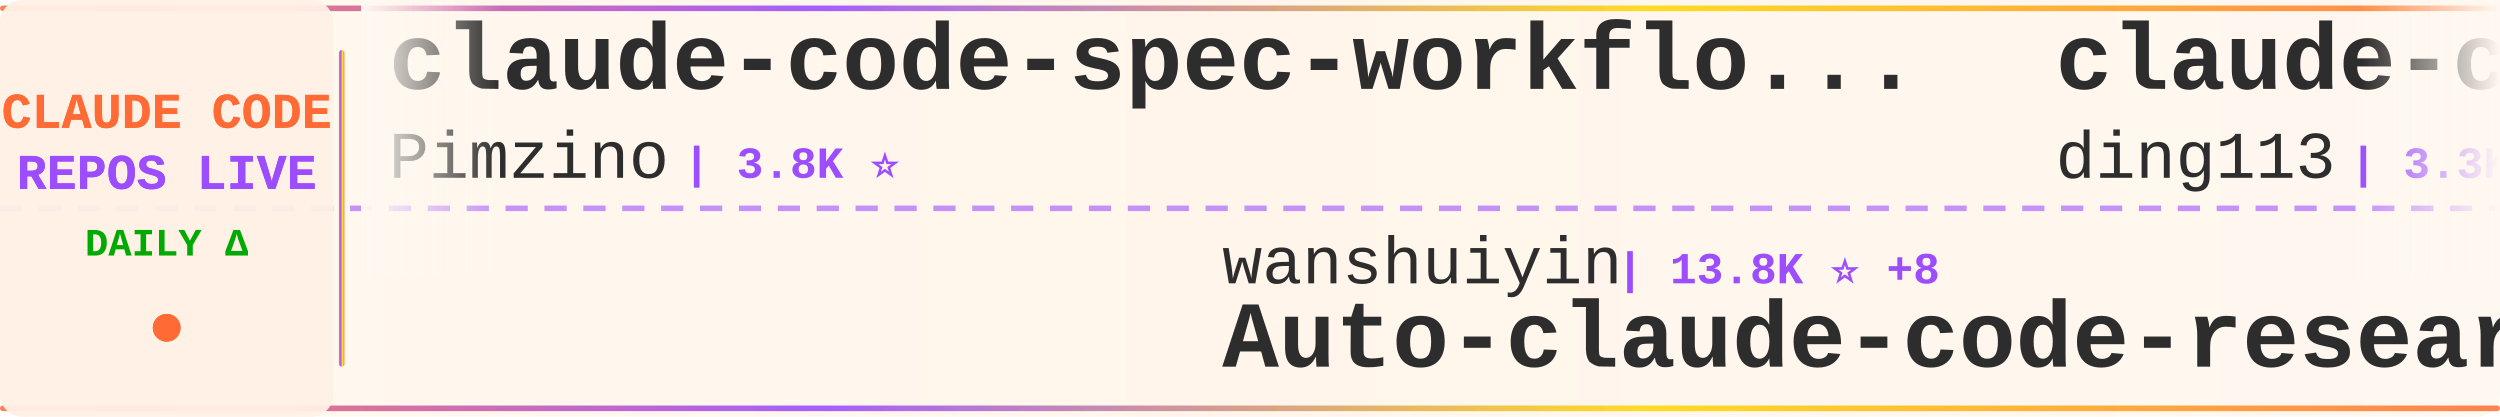
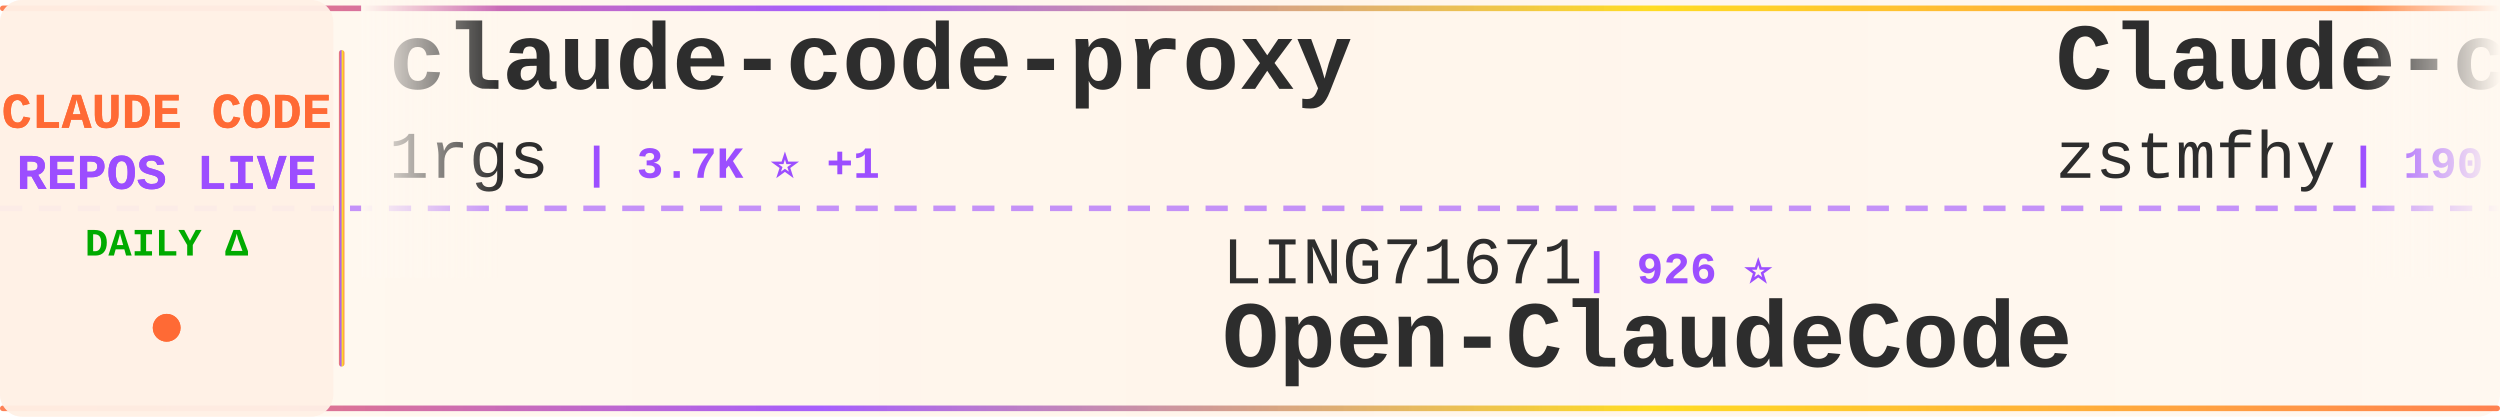
<svg xmlns="http://www.w3.org/2000/svg" width="900" height="150">
  <defs>
    <linearGradient id="tickerBg" x1="0%" y1="0%" x2="100%" y2="0%">
      <stop offset="0%" style="stop-color:#fff8f0;stop-opacity:0.98" />
      <stop offset="50%" style="stop-color:#fff5eb;stop-opacity:1" />
      <stop offset="100%" style="stop-color:#fff8f0;stop-opacity:0.98" />
    </linearGradient>
    <linearGradient id="borderGrad" x1="0%" y1="0%" x2="100%" y2="0%">
      <stop offset="0%" style="stop-color:#FF6B35;stop-opacity:0.85">
        <animate attributeName="stop-opacity" values="0.85;1;0.85" dur="2s" repeatCount="indefinite" />
      </stop>
      <stop offset="33%" style="stop-color:#9C4EFF;stop-opacity:0.9">
        <animate attributeName="stop-opacity" values="0.9;1;0.9" dur="2.2s" repeatCount="indefinite" />
      </stop>
      <stop offset="66%" style="stop-color:#FFD700;stop-opacity:0.85">
        <animate attributeName="stop-opacity" values="0.85;1;0.85" dur="1.8s" repeatCount="indefinite" />
      </stop>
      <stop offset="100%" style="stop-color:#FF6B35;stop-opacity:0.85">
        <animate attributeName="stop-opacity" values="0.85;1;0.85" dur="2s" repeatCount="indefinite" />
      </stop>
    </linearGradient>
    <filter id="textGlow">
      <feGaussianBlur stdDeviation="0.15" result="coloredBlur" />
      <feMerge>
        <feMergeNode in="coloredBlur" />
        <feMergeNode in="SourceGraphic" />
      </feMerge>
    </filter>
    <filter id="metricGlow">
      <feGaussianBlur stdDeviation="0.2" result="coloredBlur" />
      <feMerge>
        <feMergeNode in="coloredBlur" />
        <feMergeNode in="SourceGraphic" />
      </feMerge>
    </filter>
    <linearGradient id="leftFade" x1="0%" y1="0%" x2="100%" y2="0%">
      <stop offset="0%" style="stop-color:#fff8f0;stop-opacity:1" />
      <stop offset="100%" style="stop-color:#fff8f0;stop-opacity:0" />
    </linearGradient>
    <linearGradient id="rightFade" x1="0%" y1="0%" x2="100%" y2="0%">
      <stop offset="0%" style="stop-color:#fff8f0;stop-opacity:0" />
      <stop offset="100%" style="stop-color:#fff8f0;stop-opacity:1" />
    </linearGradient>
  </defs>
  <rect width="900" height="150" fill="url(#tickerBg)" rx="8" />
  <rect x="0" y="2" width="900" height="2" fill="url(#borderGrad)" rx="1" />
  <rect x="0" y="146" width="900" height="2" fill="url(#borderGrad)" rx="1" />
  <line x1="0" y1="75" x2="900" y2="75" stroke="#9C4EFF" stroke-width="2" stroke-dasharray="8 6" opacity="0.6" />
  <rect x="0" y="0" width="120" height="150" fill="#fff0e6" opacity="0.95" rx="8" />
  <text x="60" y="46" font-family="'Courier New', monospace" font-size="18" font-weight="bold" fill="#FF6B35" text-anchor="middle" filter="url(#textGlow)">
    CLAUDE CODE
  </text>
  <text x="60" y="68" font-family="'Courier New', monospace" font-size="18" font-weight="bold" fill="#9C4EFF" text-anchor="middle" filter="url(#textGlow)">
    REPOS LIVE
  </text>
  <text x="60" y="92" font-family="'Courier New', monospace" font-size="14" font-weight="bold" fill="#00aa00" text-anchor="middle">
    DAILY Δ
  </text>
  <circle cx="60" cy="118" r="5" fill="#FF6B35" filter="url(#metricGlow)">
    <animate attributeName="r" values="4;6;4" dur="1.5s" repeatCount="indefinite" />
    <animate attributeName="opacity" values="0.6;1;0.6" dur="1.5s" repeatCount="indefinite" />
  </circle>
  <rect x="122" y="18" width="2" height="114" fill="url(#borderGrad)" rx="1" />
  <clipPath id="tickerClip">
    <rect x="130" y="0" width="770" height="150" />
  </clipPath>
  <g clip-path="url(#tickerClip)">
    <g id="tickerItems">
      <animateTransform attributeName="transform" attributeType="XML" type="translate" from="0 0" to="-3000 0" dur="54s" repeatCount="indefinite" />
      <g transform="translate(0, 0)">
-         <text x="140" y="32" font-family="'Courier New', monospace" font-size="34" font-weight="bold" fill="#2d2d2d">claude-code-spec-workflo...</text>
-         <text x="140" y="64" font-family="'Courier New', monospace" font-size="24" font-weight="normal" fill="#2d2d2d" opacity="1.0">Pimzino</text>
-         <text x="246" y="64" font-family="'Courier New', monospace" font-size="16" font-weight="bold" fill="#9C4EFF"> | 3.8K ⭐</text>
+         <text x="140" y="32" font-family="'Courier New', monospace" font-size="34" font-weight="bold" fill="#2d2d2d">claude-code-proxy</text>
+         <text x="140" y="64" font-family="'Courier New', monospace" font-size="24" font-weight="normal" fill="#2d2d2d" opacity="1.0">1rgs</text>
+         <text x="210" y="64" font-family="'Courier New', monospace" font-size="16" font-weight="bold" fill="#9C4EFF"> | 3.7K ⭐ +1</text>
      </g>
      <g transform="translate(300, 0)">
-         <text x="140" y="102" font-family="'Courier New', monospace" font-size="24" font-weight="normal" fill="#2d2d2d" opacity="1.0">wanshuiyin</text>
-         <text x="282" y="102" font-family="'Courier New', monospace" font-size="16" font-weight="bold" fill="#9C4EFF"> | 13.8K ⭐ +8</text>
-         <text x="140" y="132" font-family="'Courier New', monospace" font-size="34" font-weight="bold" fill="#2d2d2d">Auto-claude-code-researc...</text>
+         <text x="140" y="102" font-family="'Courier New', monospace" font-size="24" font-weight="normal" fill="#2d2d2d" opacity="1.0">LING71671</text>
+         <text x="270" y="102" font-family="'Courier New', monospace" font-size="16" font-weight="bold" fill="#9C4EFF"> | 926 ⭐</text>
+         <text x="140" y="132" font-family="'Courier New', monospace" font-size="34" font-weight="bold" fill="#2d2d2d">Open-ClaudeCode</text>
      </g>
      <g transform="translate(600, 0)">
-         <text x="140" y="32" font-family="'Courier New', monospace" font-size="34" font-weight="bold" fill="#2d2d2d">claude-code-hub</text>
-         <text x="140" y="64" font-family="'Courier New', monospace" font-size="24" font-weight="normal" fill="#2d2d2d" opacity="1.0">ding113</text>
-         <text x="246" y="64" font-family="'Courier New', monospace" font-size="16" font-weight="bold" fill="#9C4EFF"> | 3.3K ⭐</text>
+         <text x="140" y="32" font-family="'Courier New', monospace" font-size="34" font-weight="bold" fill="#2d2d2d">Claude-code</text>
+         <text x="140" y="64" font-family="'Courier New', monospace" font-size="24" font-weight="normal" fill="#2d2d2d" opacity="1.0">zstmfhy</text>
+         <text x="246" y="64" font-family="'Courier New', monospace" font-size="16" font-weight="bold" fill="#9C4EFF"> | 190 ⭐</text>
      </g>
      <g transform="translate(900, 0)">
        <text x="140" y="102" font-family="'Courier New', monospace" font-size="24" font-weight="normal" fill="#2d2d2d" opacity="1.0">SeemSeam</text>
        <text x="258" y="102" font-family="'Courier New', monospace" font-size="16" font-weight="bold" fill="#9C4EFF"> | 3.3K ⭐</text>
        <text x="140" y="132" font-family="'Courier New', monospace" font-size="34" font-weight="bold" fill="#2d2d2d">claude_codex_bridge</text>
      </g>
      <g transform="translate(1200, 0)">
-         <text x="140" y="32" font-family="'Courier New', monospace" font-size="34" font-weight="bold" fill="#2d2d2d">claude-code-guide</text>
-         <text x="140" y="64" font-family="'Courier New', monospace" font-size="24" font-weight="normal" fill="#2d2d2d" opacity="1.0">zebbern</text>
-         <text x="246" y="64" font-family="'Courier New', monospace" font-size="16" font-weight="bold" fill="#9C4EFF"> | 4.4K ⭐ +1</text>
+         <text x="140" y="32" font-family="'Courier New', monospace" font-size="34" font-weight="bold" fill="#2d2d2d">pi-vs-claude-code</text>
+         <text x="140" y="64" font-family="'Courier New', monospace" font-size="24" font-weight="normal" fill="#2d2d2d" opacity="1.0">disler</text>
+         <text x="234" y="64" font-family="'Courier New', monospace" font-size="16" font-weight="bold" fill="#9C4EFF"> | 1.5K ⭐ +1</text>
      </g>
      <g transform="translate(1500, 0)">
-         <text x="140" y="102" font-family="'Courier New', monospace" font-size="24" font-weight="normal" fill="#2d2d2d" opacity="1.0">diet103</text>
-         <text x="246" y="102" font-family="'Courier New', monospace" font-size="16" font-weight="bold" fill="#9C4EFF"> | 10.0K ⭐</text>
-         <text x="140" y="132" font-family="'Courier New', monospace" font-size="34" font-weight="bold" fill="#2d2d2d">claude-code-infrastructu...</text>
+         <text x="140" y="102" font-family="'Courier New', monospace" font-size="24" font-weight="normal" fill="#2d2d2d" opacity="1.0">centminmod</text>
+         <text x="282" y="102" font-family="'Courier New', monospace" font-size="16" font-weight="bold" fill="#9C4EFF"> | 2.5K ⭐</text>
+         <text x="140" y="132" font-family="'Courier New', monospace" font-size="34" font-weight="bold" fill="#2d2d2d">my-claude-code-setup</text>
      </g>
      <g transform="translate(1800, 0)">
-         <text x="140" y="32" font-family="'Courier New', monospace" font-size="34" font-weight="bold" fill="#2d2d2d">claude-code-source</text>
-         <text x="140" y="64" font-family="'Courier New', monospace" font-size="24" font-weight="normal" fill="#2d2d2d" opacity="1.0">hangsman</text>
-         <text x="258" y="64" font-family="'Courier New', monospace" font-size="16" font-weight="bold" fill="#9C4EFF"> | 787 ⭐</text>
+         <text x="140" y="32" font-family="'Courier New', monospace" font-size="34" font-weight="bold" fill="#2d2d2d">ECC</text>
+         <text x="140" y="64" font-family="'Courier New', monospace" font-size="24" font-weight="normal" fill="#2d2d2d" opacity="1.0">affaan-m</text>
+         <text x="258" y="64" font-family="'Courier New', monospace" font-size="16" font-weight="bold" fill="#9C4EFF"> | 232.7K ⭐ +33</text>
      </g>
      <g transform="translate(2100, 0)">
-         <text x="140" y="102" font-family="'Courier New', monospace" font-size="24" font-weight="normal" fill="#2d2d2d" opacity="1.0">Windy3f3f3f3f</text>
-         <text x="318" y="102" font-family="'Courier New', monospace" font-size="16" font-weight="bold" fill="#9C4EFF"> | 3.3K ⭐ +4</text>
-         <text x="140" y="132" font-family="'Courier New', monospace" font-size="34" font-weight="bold" fill="#2d2d2d">how-claude-code-works</text>
+         <text x="140" y="102" font-family="'Courier New', monospace" font-size="24" font-weight="normal" fill="#2d2d2d" opacity="1.0">ding113</text>
+         <text x="246" y="102" font-family="'Courier New', monospace" font-size="16" font-weight="bold" fill="#9C4EFF"> | 3.3K ⭐</text>
+         <text x="140" y="132" font-family="'Courier New', monospace" font-size="34" font-weight="bold" fill="#2d2d2d">claude-code-hub</text>
      </g>
      <g transform="translate(2400, 0)">
        <text x="140" y="32" font-family="'Courier New', monospace" font-size="34" font-weight="bold" fill="#2d2d2d">learn-claude-code</text>
        <text x="140" y="64" font-family="'Courier New', monospace" font-size="24" font-weight="normal" fill="#2d2d2d" opacity="1.0">shareAI-lab</text>
-         <text x="294" y="64" font-family="'Courier New', monospace" font-size="16" font-weight="bold" fill="#9C4EFF"> | 72.1K ⭐ +18</text>
+         <text x="294" y="64" font-family="'Courier New', monospace" font-size="16" font-weight="bold" fill="#9C4EFF"> | 72.1K ⭐ +6</text>
      </g>
      <g transform="translate(2700, 0)">
-         <text x="140" y="102" font-family="'Courier New', monospace" font-size="24" font-weight="normal" fill="#2d2d2d" opacity="1.0">Maciek-roboblog</text>
-         <text x="342" y="102" font-family="'Courier New', monospace" font-size="16" font-weight="bold" fill="#9C4EFF"> | 8.5K ⭐ -1</text>
-         <text x="140" y="132" font-family="'Courier New', monospace" font-size="34" font-weight="bold" fill="#2d2d2d">Claude-Code-Usage-Monito...</text>
+         <text x="140" y="102" font-family="'Courier New', monospace" font-size="24" font-weight="normal" fill="#2d2d2d" opacity="1.0">davila7</text>
+         <text x="246" y="102" font-family="'Courier New', monospace" font-size="16" font-weight="bold" fill="#9C4EFF"> | 29.9K ⭐ +1</text>
+         <text x="140" y="132" font-family="'Courier New', monospace" font-size="34" font-weight="bold" fill="#2d2d2d">claude-code-templates</text>
      </g>
      <g transform="translate(3000, 0)">
-         <text x="140" y="32" font-family="'Courier New', monospace" font-size="34" font-weight="bold" fill="#2d2d2d">claude-code-spec-workflo...</text>
-         <text x="140" y="64" font-family="'Courier New', monospace" font-size="24" font-weight="normal" fill="#2d2d2d" opacity="1.0">Pimzino</text>
-         <text x="246" y="64" font-family="'Courier New', monospace" font-size="16" font-weight="bold" fill="#9C4EFF"> | 3.8K ⭐</text>
+         <text x="140" y="32" font-family="'Courier New', monospace" font-size="34" font-weight="bold" fill="#2d2d2d">claude-code-proxy</text>
+         <text x="140" y="64" font-family="'Courier New', monospace" font-size="24" font-weight="normal" fill="#2d2d2d" opacity="1.0">1rgs</text>
+         <text x="210" y="64" font-family="'Courier New', monospace" font-size="16" font-weight="bold" fill="#9C4EFF"> | 3.7K ⭐ +1</text>
      </g>
      <g transform="translate(3300, 0)">
-         <text x="140" y="102" font-family="'Courier New', monospace" font-size="24" font-weight="normal" fill="#2d2d2d" opacity="1.0">wanshuiyin</text>
-         <text x="282" y="102" font-family="'Courier New', monospace" font-size="16" font-weight="bold" fill="#9C4EFF"> | 13.8K ⭐ +8</text>
-         <text x="140" y="132" font-family="'Courier New', monospace" font-size="34" font-weight="bold" fill="#2d2d2d">Auto-claude-code-researc...</text>
+         <text x="140" y="102" font-family="'Courier New', monospace" font-size="24" font-weight="normal" fill="#2d2d2d" opacity="1.0">LING71671</text>
+         <text x="270" y="102" font-family="'Courier New', monospace" font-size="16" font-weight="bold" fill="#9C4EFF"> | 926 ⭐</text>
+         <text x="140" y="132" font-family="'Courier New', monospace" font-size="34" font-weight="bold" fill="#2d2d2d">Open-ClaudeCode</text>
      </g>
      <g transform="translate(3600, 0)">
-         <text x="140" y="32" font-family="'Courier New', monospace" font-size="34" font-weight="bold" fill="#2d2d2d">claude-code-hub</text>
-         <text x="140" y="64" font-family="'Courier New', monospace" font-size="24" font-weight="normal" fill="#2d2d2d" opacity="1.0">ding113</text>
-         <text x="246" y="64" font-family="'Courier New', monospace" font-size="16" font-weight="bold" fill="#9C4EFF"> | 3.3K ⭐</text>
+         <text x="140" y="32" font-family="'Courier New', monospace" font-size="34" font-weight="bold" fill="#2d2d2d">Claude-code</text>
+         <text x="140" y="64" font-family="'Courier New', monospace" font-size="24" font-weight="normal" fill="#2d2d2d" opacity="1.0">zstmfhy</text>
+         <text x="246" y="64" font-family="'Courier New', monospace" font-size="16" font-weight="bold" fill="#9C4EFF"> | 190 ⭐</text>
      </g>
      <g transform="translate(3900, 0)">
        <text x="140" y="102" font-family="'Courier New', monospace" font-size="24" font-weight="normal" fill="#2d2d2d" opacity="1.0">SeemSeam</text>
        <text x="258" y="102" font-family="'Courier New', monospace" font-size="16" font-weight="bold" fill="#9C4EFF"> | 3.3K ⭐</text>
        <text x="140" y="132" font-family="'Courier New', monospace" font-size="34" font-weight="bold" fill="#2d2d2d">claude_codex_bridge</text>
      </g>
    </g>
  </g>
  <rect x="130" y="0" width="50" height="100" fill="url(#leftFade)" />
  <rect x="850" y="0" width="50" height="100" fill="url(#rightFade)" />
</svg>
